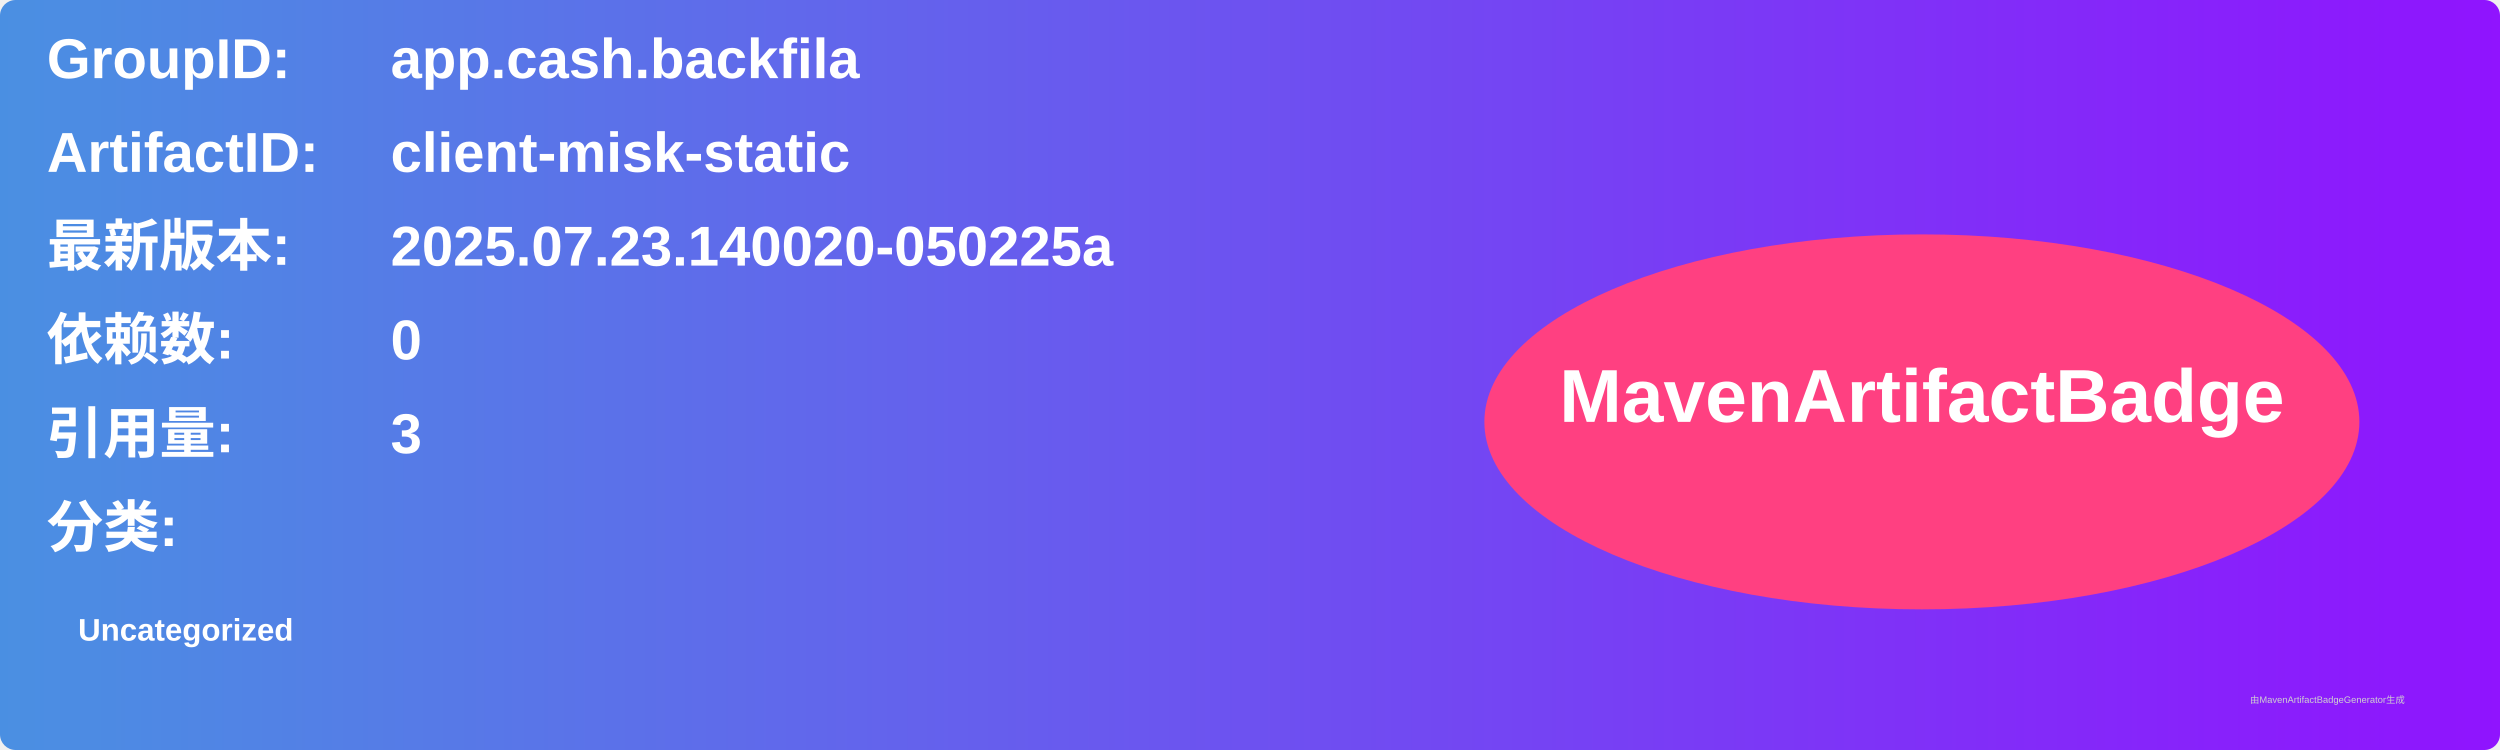
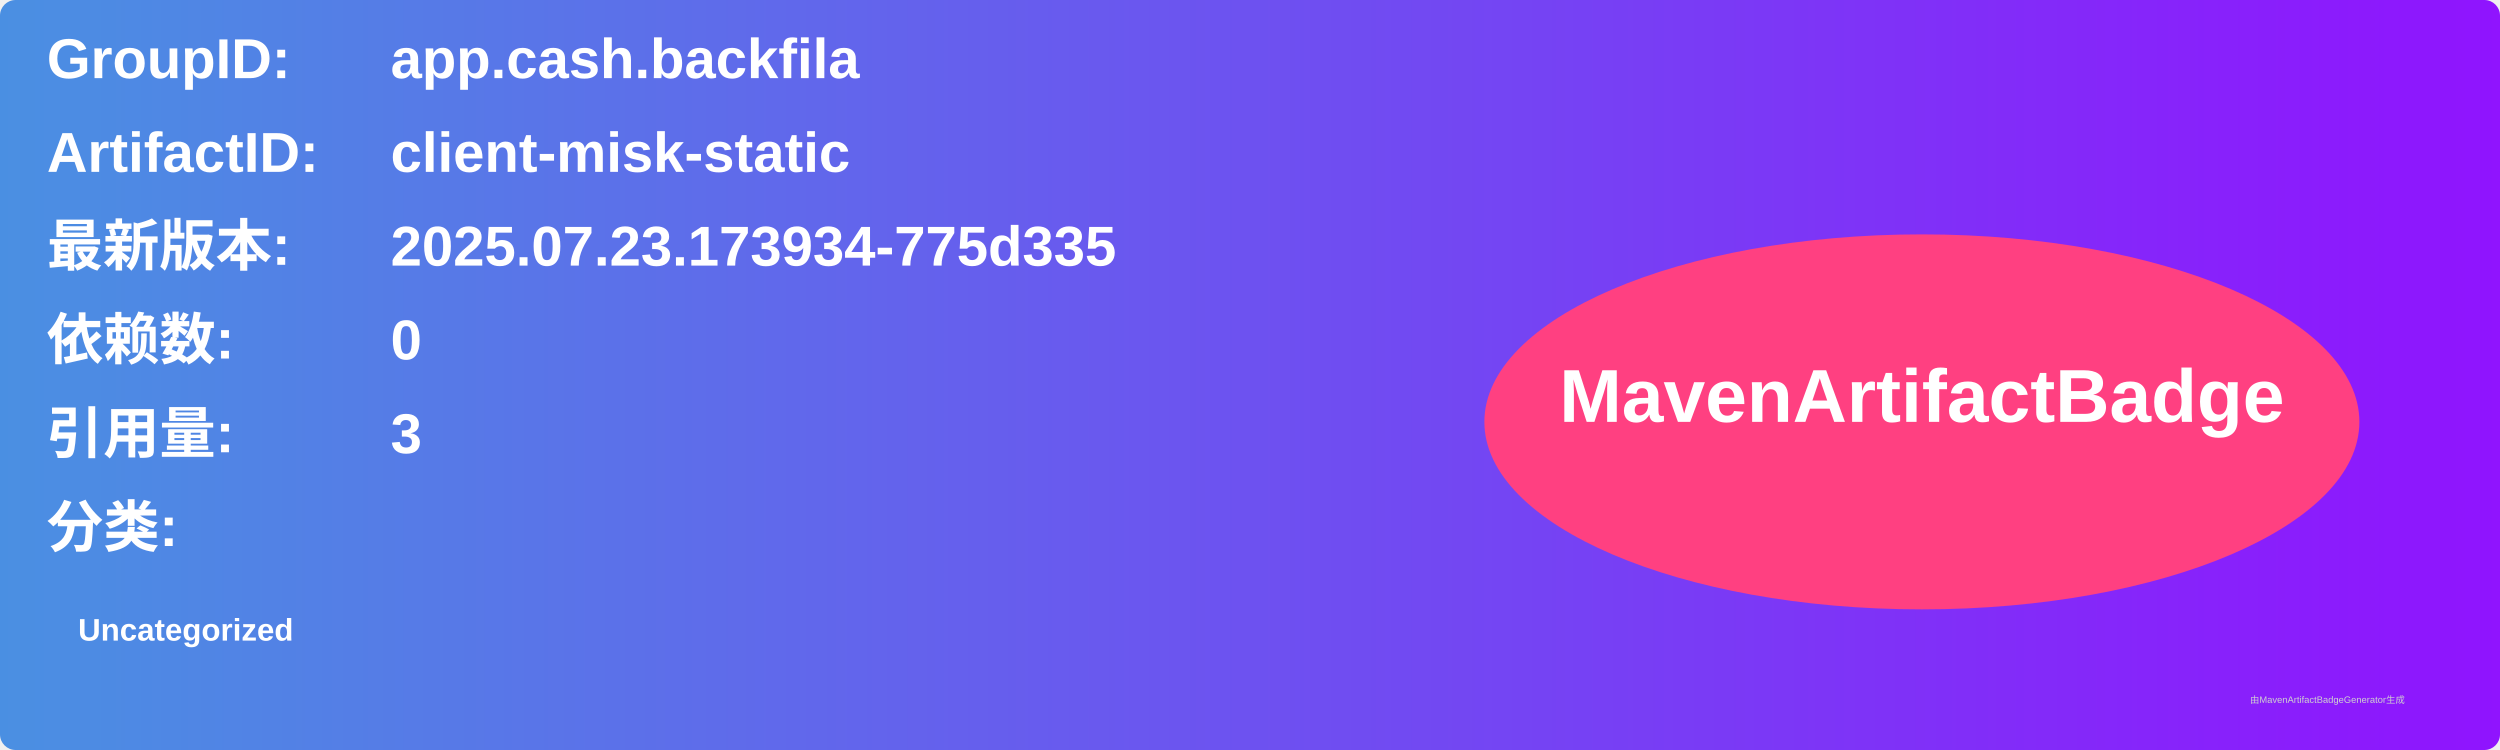
<svg xmlns="http://www.w3.org/2000/svg" width="800" height="240" viewBox="0 0 800 240">
  <linearGradient id="grad" x1="0%" y1="0%" x2="100%" y2="0%">
    <stop offset="0%" stop-color="#4a90e2" />
    <stop offset="100%" stop-color="#9013fe" />
  </linearGradient>
  <rect width="100%" height="100%" rx="5" ry="5" fill="url(#grad)" />
  <g transform="translate(15, 15)">
    <text x="0" y="10" font-family="Arial" font-size="18" fill="white" font-weight="bold" width="260">GroupID:</text>
    <text x="110" y="10" font-family="Arial" font-size="18" fill="white" font-weight="bold" width="460">app.cash.backfila</text>
    <text x="0" y="40" font-family="Arial" font-size="18" fill="white" font-weight="bold" width="260">ArtifactID:</text>
    <text x="110" y="40" font-family="Arial" font-size="18" fill="white" font-weight="bold" width="460">client-misk-static</text>
    <text x="0" y="70" font-family="Arial" font-size="18" fill="white" font-weight="bold">最新版本:</text>
    <text x="110" y="70" font-family="Arial" font-size="18" fill="white" font-weight="bold">
-       <tspan font-weight="bold">2025.07.23.140020-050225a</tspan>
+       <tspan font-weight="bold">2025.07.23.173934-775d335</tspan>
    </text>
    <text x="0" y="100" font-family="Arial" font-size="18" fill="white" font-weight="bold">依赖数: </text>
    <text x="110" y="100" font-family="Arial" font-size="18" fill="white">
      <tspan font-weight="bold">0</tspan>
    </text>
    <text x="0" y="130" font-family="Arial" font-size="18" fill="white" font-weight="bold">引用量: </text>
    <text x="110" y="130" font-family="Arial" font-size="18" fill="white">
      <tspan font-weight="bold">3</tspan>
    </text>
    <text x="0" y="160" font-family="Arial" font-size="18" fill="white" font-weight="bold">分类:</text>
    <text x="10" y="190" font-family="Arial" font-size="10" fill="white">
      <tspan font-weight="bold">Uncategorized</tspan>
    </text>
    <ellipse cx="600" cy="120" rx="140" ry="60" fill="#ff4081" />
    <text x="600" y="120" text-anchor="middle" font-family="Arial" font-size="24" fill="white" font-weight="bold">MavenArtifactBadge</text>
  </g>
  <text x="720" y="225" font-family="Arial" font-size="3" fill="#d0d0d0">由MavenArtifactBadgeGenerator生成</text>
</svg>
